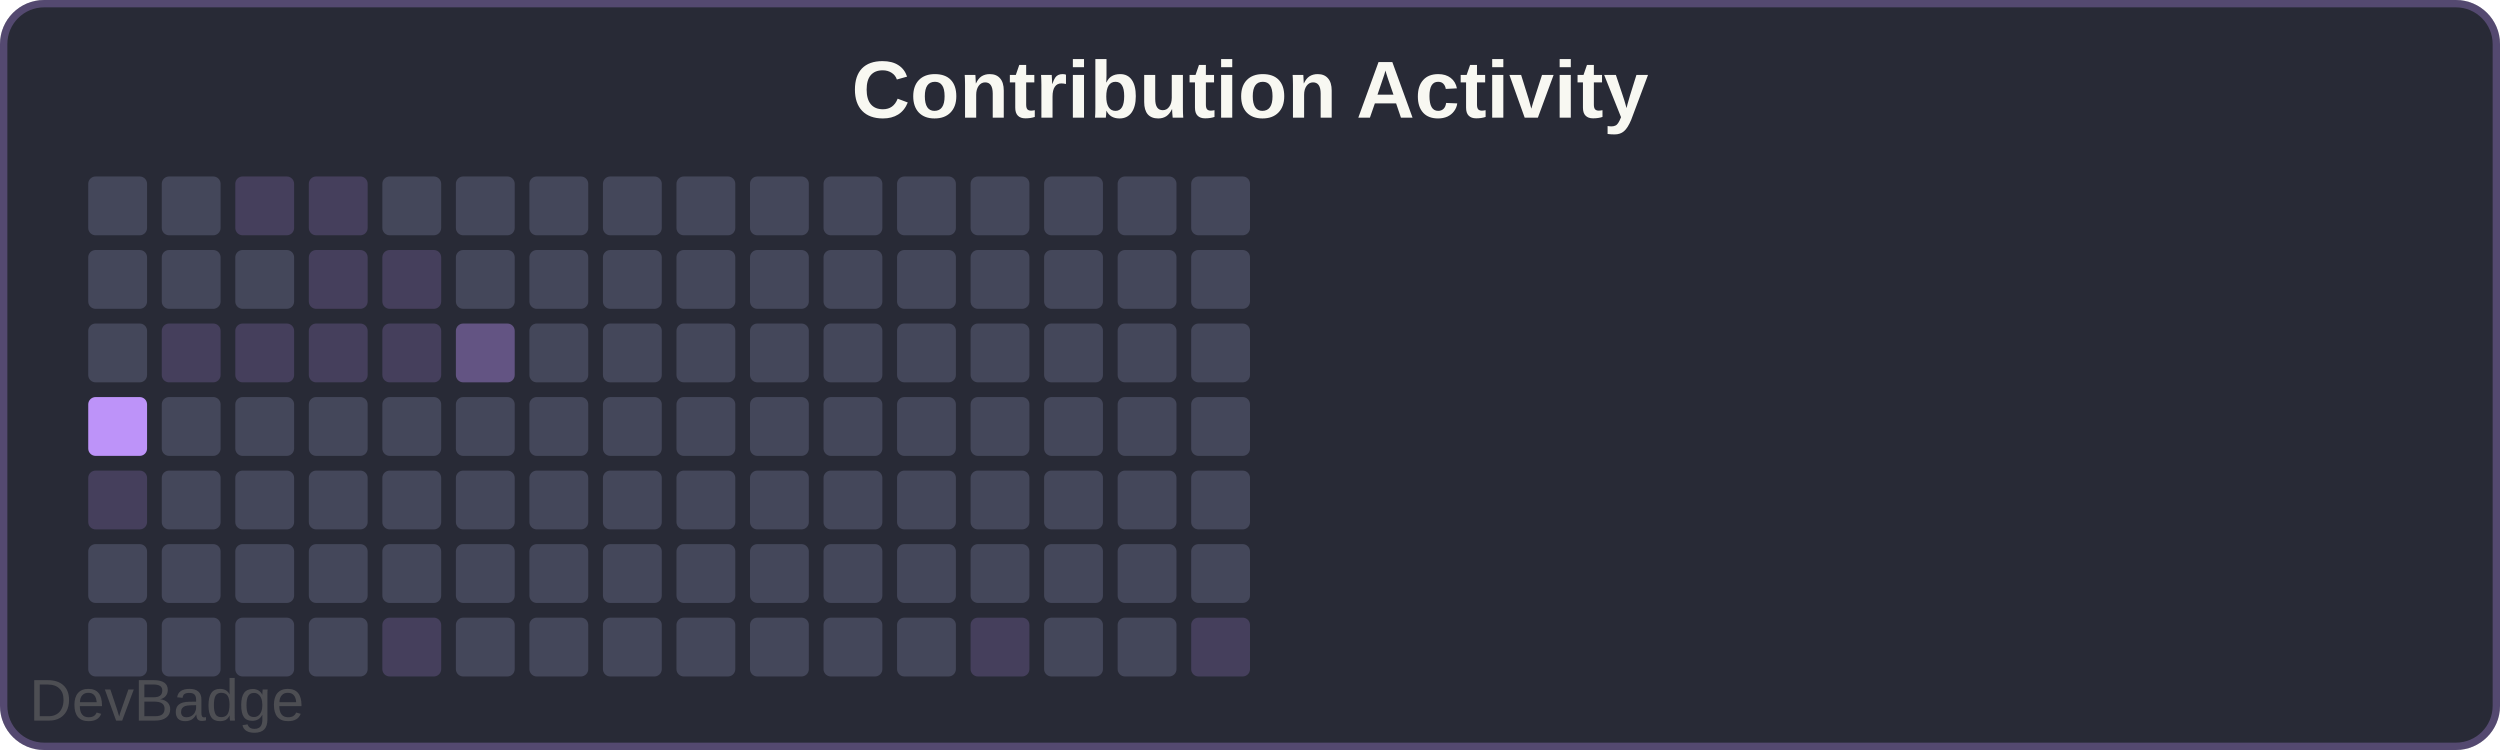
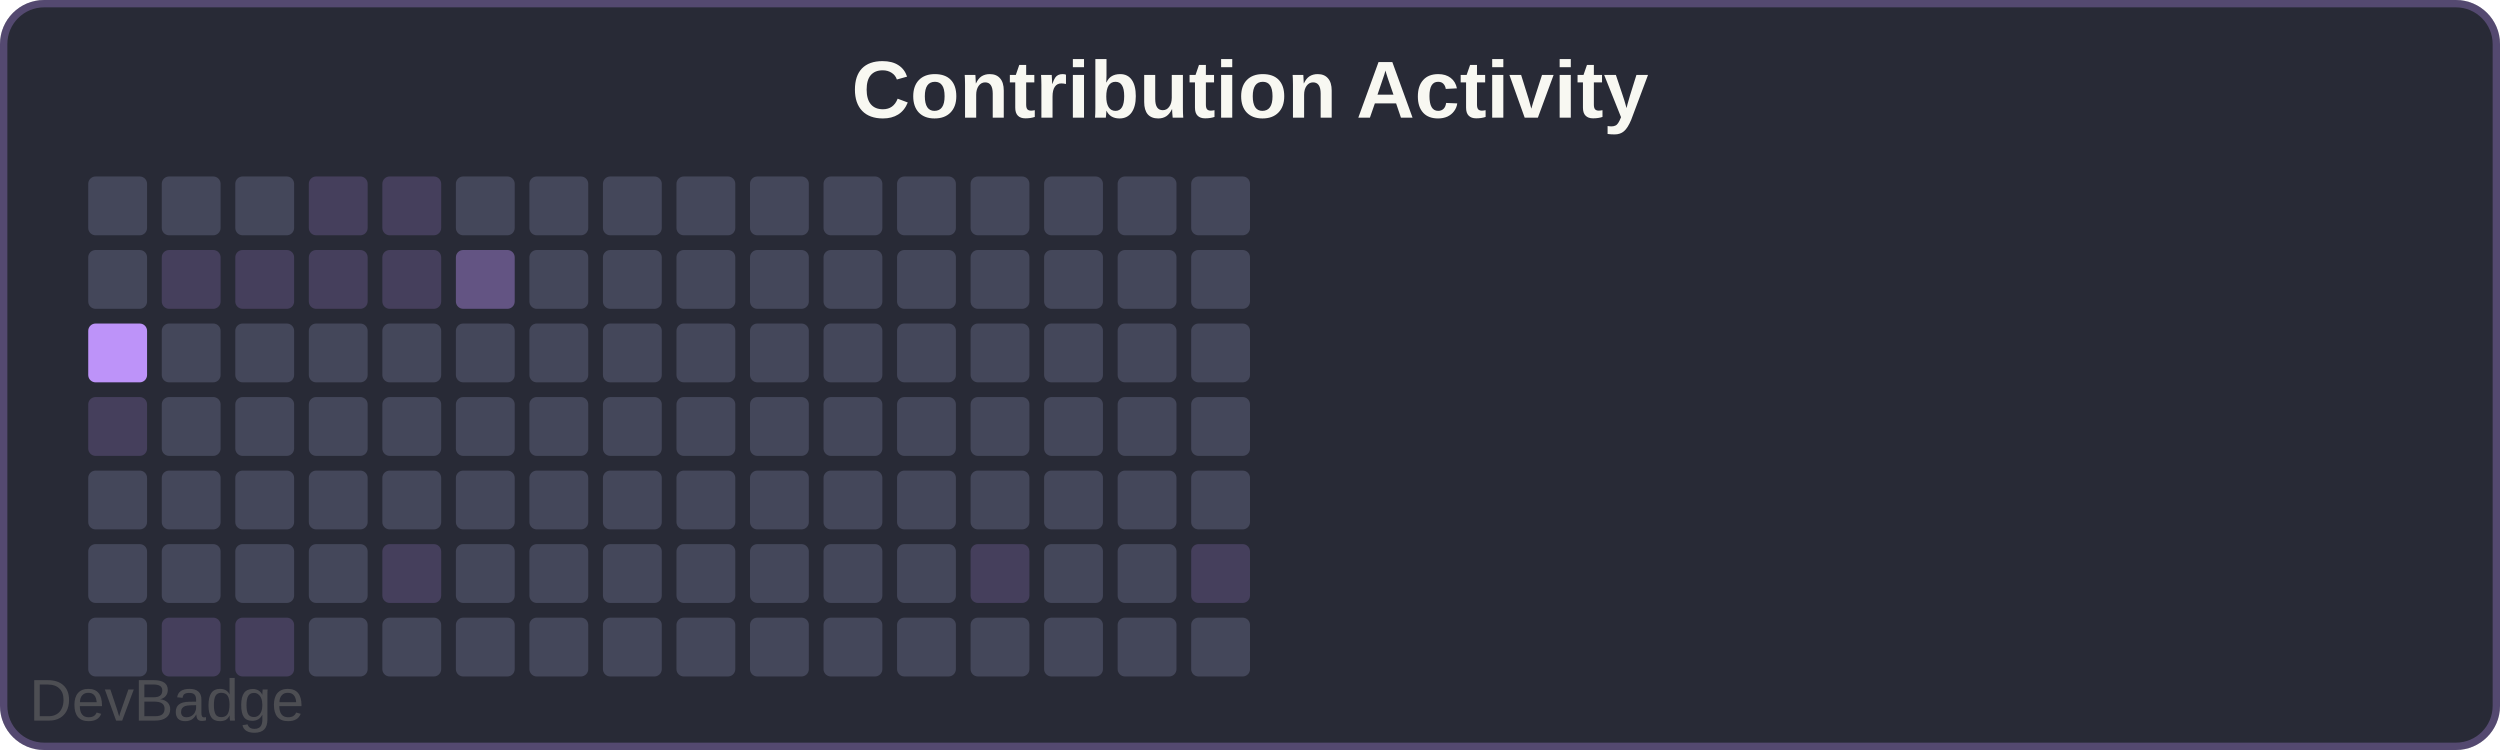
<svg xmlns="http://www.w3.org/2000/svg" width="340" height="102" viewBox="0 0 340 102">
  <rect width="340" height="102" rx="6" fill="#282a36" />
  <rect x="0.5" y="0.5" width="339" height="101" rx="5.5" fill="none" stroke="#bd93f9" stroke-width="1" opacity="0.3" />
  <text x="170" y="16" font-family="Arial, sans-serif" font-size="11" font-weight="600" fill="#f8f8f2" text-anchor="middle">Contribution Activity</text>
  <rect x="12" y="24" width="8" height="8" rx="1" fill="#44475a" />
  <rect x="12" y="34" width="8" height="8" rx="1" fill="#44475a" />
-   <rect x="12" y="44" width="8" height="8" rx="1" fill="#44475a" />
-   <rect x="12" y="54" width="8" height="8" rx="1" fill="#bd93f9" />
-   <rect x="12" y="64" width="8" height="8" rx="1" fill="#bd93f933" />
+   <rect x="12" y="44" width="8" height="8" rx="1" fill="#bd93f9" />
+   <rect x="12" y="54" width="8" height="8" rx="1" fill="#bd93f933" />
+   <rect x="12" y="64" width="8" height="8" rx="1" fill="#44475a" />
  <rect x="12" y="74" width="8" height="8" rx="1" fill="#44475a" />
  <rect x="12" y="84" width="8" height="8" rx="1" fill="#44475a" />
  <rect x="22" y="24" width="8" height="8" rx="1" fill="#44475a" />
-   <rect x="22" y="34" width="8" height="8" rx="1" fill="#44475a" />
-   <rect x="22" y="44" width="8" height="8" rx="1" fill="#bd93f933" />
+   <rect x="22" y="34" width="8" height="8" rx="1" fill="#bd93f933" />
+   <rect x="22" y="44" width="8" height="8" rx="1" fill="#44475a" />
  <rect x="22" y="54" width="8" height="8" rx="1" fill="#44475a" />
  <rect x="22" y="64" width="8" height="8" rx="1" fill="#44475a" />
  <rect x="22" y="74" width="8" height="8" rx="1" fill="#44475a" />
-   <rect x="22" y="84" width="8" height="8" rx="1" fill="#44475a" />
-   <rect x="32" y="24" width="8" height="8" rx="1" fill="#bd93f933" />
-   <rect x="32" y="34" width="8" height="8" rx="1" fill="#44475a" />
-   <rect x="32" y="44" width="8" height="8" rx="1" fill="#bd93f933" />
+   <rect x="22" y="84" width="8" height="8" rx="1" fill="#bd93f933" />
+   <rect x="32" y="24" width="8" height="8" rx="1" fill="#44475a" />
+   <rect x="32" y="34" width="8" height="8" rx="1" fill="#bd93f933" />
+   <rect x="32" y="44" width="8" height="8" rx="1" fill="#44475a" />
  <rect x="32" y="54" width="8" height="8" rx="1" fill="#44475a" />
  <rect x="32" y="64" width="8" height="8" rx="1" fill="#44475a" />
  <rect x="32" y="74" width="8" height="8" rx="1" fill="#44475a" />
-   <rect x="32" y="84" width="8" height="8" rx="1" fill="#44475a" />
+   <rect x="32" y="84" width="8" height="8" rx="1" fill="#bd93f933" />
  <rect x="42" y="24" width="8" height="8" rx="1" fill="#bd93f933" />
  <rect x="42" y="34" width="8" height="8" rx="1" fill="#bd93f933" />
-   <rect x="42" y="44" width="8" height="8" rx="1" fill="#bd93f933" />
+   <rect x="42" y="44" width="8" height="8" rx="1" fill="#44475a" />
  <rect x="42" y="54" width="8" height="8" rx="1" fill="#44475a" />
  <rect x="42" y="64" width="8" height="8" rx="1" fill="#44475a" />
  <rect x="42" y="74" width="8" height="8" rx="1" fill="#44475a" />
  <rect x="42" y="84" width="8" height="8" rx="1" fill="#44475a" />
-   <rect x="52" y="24" width="8" height="8" rx="1" fill="#44475a" />
+   <rect x="52" y="24" width="8" height="8" rx="1" fill="#bd93f933" />
  <rect x="52" y="34" width="8" height="8" rx="1" fill="#bd93f933" />
-   <rect x="52" y="44" width="8" height="8" rx="1" fill="#bd93f933" />
+   <rect x="52" y="44" width="8" height="8" rx="1" fill="#44475a" />
  <rect x="52" y="54" width="8" height="8" rx="1" fill="#44475a" />
  <rect x="52" y="64" width="8" height="8" rx="1" fill="#44475a" />
-   <rect x="52" y="74" width="8" height="8" rx="1" fill="#44475a" />
-   <rect x="52" y="84" width="8" height="8" rx="1" fill="#bd93f933" />
+   <rect x="52" y="74" width="8" height="8" rx="1" fill="#bd93f933" />
+   <rect x="52" y="84" width="8" height="8" rx="1" fill="#44475a" />
  <rect x="62" y="24" width="8" height="8" rx="1" fill="#44475a" />
-   <rect x="62" y="34" width="8" height="8" rx="1" fill="#44475a" />
-   <rect x="62" y="44" width="8" height="8" rx="1" fill="#bd93f966" />
+   <rect x="62" y="34" width="8" height="8" rx="1" fill="#bd93f966" />
+   <rect x="62" y="44" width="8" height="8" rx="1" fill="#44475a" />
  <rect x="62" y="54" width="8" height="8" rx="1" fill="#44475a" />
  <rect x="62" y="64" width="8" height="8" rx="1" fill="#44475a" />
  <rect x="62" y="74" width="8" height="8" rx="1" fill="#44475a" />
  <rect x="62" y="84" width="8" height="8" rx="1" fill="#44475a" />
  <rect x="72" y="24" width="8" height="8" rx="1" fill="#44475a" />
  <rect x="72" y="34" width="8" height="8" rx="1" fill="#44475a" />
  <rect x="72" y="44" width="8" height="8" rx="1" fill="#44475a" />
  <rect x="72" y="54" width="8" height="8" rx="1" fill="#44475a" />
  <rect x="72" y="64" width="8" height="8" rx="1" fill="#44475a" />
  <rect x="72" y="74" width="8" height="8" rx="1" fill="#44475a" />
  <rect x="72" y="84" width="8" height="8" rx="1" fill="#44475a" />
  <rect x="82" y="24" width="8" height="8" rx="1" fill="#44475a" />
  <rect x="82" y="34" width="8" height="8" rx="1" fill="#44475a" />
  <rect x="82" y="44" width="8" height="8" rx="1" fill="#44475a" />
  <rect x="82" y="54" width="8" height="8" rx="1" fill="#44475a" />
  <rect x="82" y="64" width="8" height="8" rx="1" fill="#44475a" />
  <rect x="82" y="74" width="8" height="8" rx="1" fill="#44475a" />
  <rect x="82" y="84" width="8" height="8" rx="1" fill="#44475a" />
  <rect x="92" y="24" width="8" height="8" rx="1" fill="#44475a" />
  <rect x="92" y="34" width="8" height="8" rx="1" fill="#44475a" />
  <rect x="92" y="44" width="8" height="8" rx="1" fill="#44475a" />
  <rect x="92" y="54" width="8" height="8" rx="1" fill="#44475a" />
  <rect x="92" y="64" width="8" height="8" rx="1" fill="#44475a" />
  <rect x="92" y="74" width="8" height="8" rx="1" fill="#44475a" />
  <rect x="92" y="84" width="8" height="8" rx="1" fill="#44475a" />
  <rect x="102" y="24" width="8" height="8" rx="1" fill="#44475a" />
  <rect x="102" y="34" width="8" height="8" rx="1" fill="#44475a" />
  <rect x="102" y="44" width="8" height="8" rx="1" fill="#44475a" />
  <rect x="102" y="54" width="8" height="8" rx="1" fill="#44475a" />
  <rect x="102" y="64" width="8" height="8" rx="1" fill="#44475a" />
  <rect x="102" y="74" width="8" height="8" rx="1" fill="#44475a" />
  <rect x="102" y="84" width="8" height="8" rx="1" fill="#44475a" />
  <rect x="112" y="24" width="8" height="8" rx="1" fill="#44475a" />
  <rect x="112" y="34" width="8" height="8" rx="1" fill="#44475a" />
  <rect x="112" y="44" width="8" height="8" rx="1" fill="#44475a" />
  <rect x="112" y="54" width="8" height="8" rx="1" fill="#44475a" />
  <rect x="112" y="64" width="8" height="8" rx="1" fill="#44475a" />
  <rect x="112" y="74" width="8" height="8" rx="1" fill="#44475a" />
  <rect x="112" y="84" width="8" height="8" rx="1" fill="#44475a" />
  <rect x="122" y="24" width="8" height="8" rx="1" fill="#44475a" />
  <rect x="122" y="34" width="8" height="8" rx="1" fill="#44475a" />
  <rect x="122" y="44" width="8" height="8" rx="1" fill="#44475a" />
  <rect x="122" y="54" width="8" height="8" rx="1" fill="#44475a" />
  <rect x="122" y="64" width="8" height="8" rx="1" fill="#44475a" />
  <rect x="122" y="74" width="8" height="8" rx="1" fill="#44475a" />
  <rect x="122" y="84" width="8" height="8" rx="1" fill="#44475a" />
  <rect x="132" y="24" width="8" height="8" rx="1" fill="#44475a" />
  <rect x="132" y="34" width="8" height="8" rx="1" fill="#44475a" />
  <rect x="132" y="44" width="8" height="8" rx="1" fill="#44475a" />
  <rect x="132" y="54" width="8" height="8" rx="1" fill="#44475a" />
  <rect x="132" y="64" width="8" height="8" rx="1" fill="#44475a" />
-   <rect x="132" y="74" width="8" height="8" rx="1" fill="#44475a" />
-   <rect x="132" y="84" width="8" height="8" rx="1" fill="#bd93f933" />
+   <rect x="132" y="74" width="8" height="8" rx="1" fill="#bd93f933" />
+   <rect x="132" y="84" width="8" height="8" rx="1" fill="#44475a" />
  <rect x="142" y="24" width="8" height="8" rx="1" fill="#44475a" />
  <rect x="142" y="34" width="8" height="8" rx="1" fill="#44475a" />
  <rect x="142" y="44" width="8" height="8" rx="1" fill="#44475a" />
  <rect x="142" y="54" width="8" height="8" rx="1" fill="#44475a" />
  <rect x="142" y="64" width="8" height="8" rx="1" fill="#44475a" />
  <rect x="142" y="74" width="8" height="8" rx="1" fill="#44475a" />
  <rect x="142" y="84" width="8" height="8" rx="1" fill="#44475a" />
  <rect x="152" y="24" width="8" height="8" rx="1" fill="#44475a" />
  <rect x="152" y="34" width="8" height="8" rx="1" fill="#44475a" />
  <rect x="152" y="44" width="8" height="8" rx="1" fill="#44475a" />
  <rect x="152" y="54" width="8" height="8" rx="1" fill="#44475a" />
  <rect x="152" y="64" width="8" height="8" rx="1" fill="#44475a" />
  <rect x="152" y="74" width="8" height="8" rx="1" fill="#44475a" />
  <rect x="152" y="84" width="8" height="8" rx="1" fill="#44475a" />
  <rect x="162" y="24" width="8" height="8" rx="1" fill="#44475a" />
  <rect x="162" y="34" width="8" height="8" rx="1" fill="#44475a" />
  <rect x="162" y="44" width="8" height="8" rx="1" fill="#44475a" />
  <rect x="162" y="54" width="8" height="8" rx="1" fill="#44475a" />
  <rect x="162" y="64" width="8" height="8" rx="1" fill="#44475a" />
-   <rect x="162" y="74" width="8" height="8" rx="1" fill="#44475a" />
-   <rect x="162" y="84" width="8" height="8" rx="1" fill="#bd93f933" />
+   <rect x="162" y="74" width="8" height="8" rx="1" fill="#bd93f933" />
+   <rect x="162" y="84" width="8" height="8" rx="1" fill="#44475a" />
  <a href="https://github.com/sochiautoparts/devbadge" target="_blank">
    <text x="4" y="98" font-family="Arial, sans-serif" font-size="8" fill="#666666" opacity="0.6">DevBadge</text>
  </a>
</svg>
